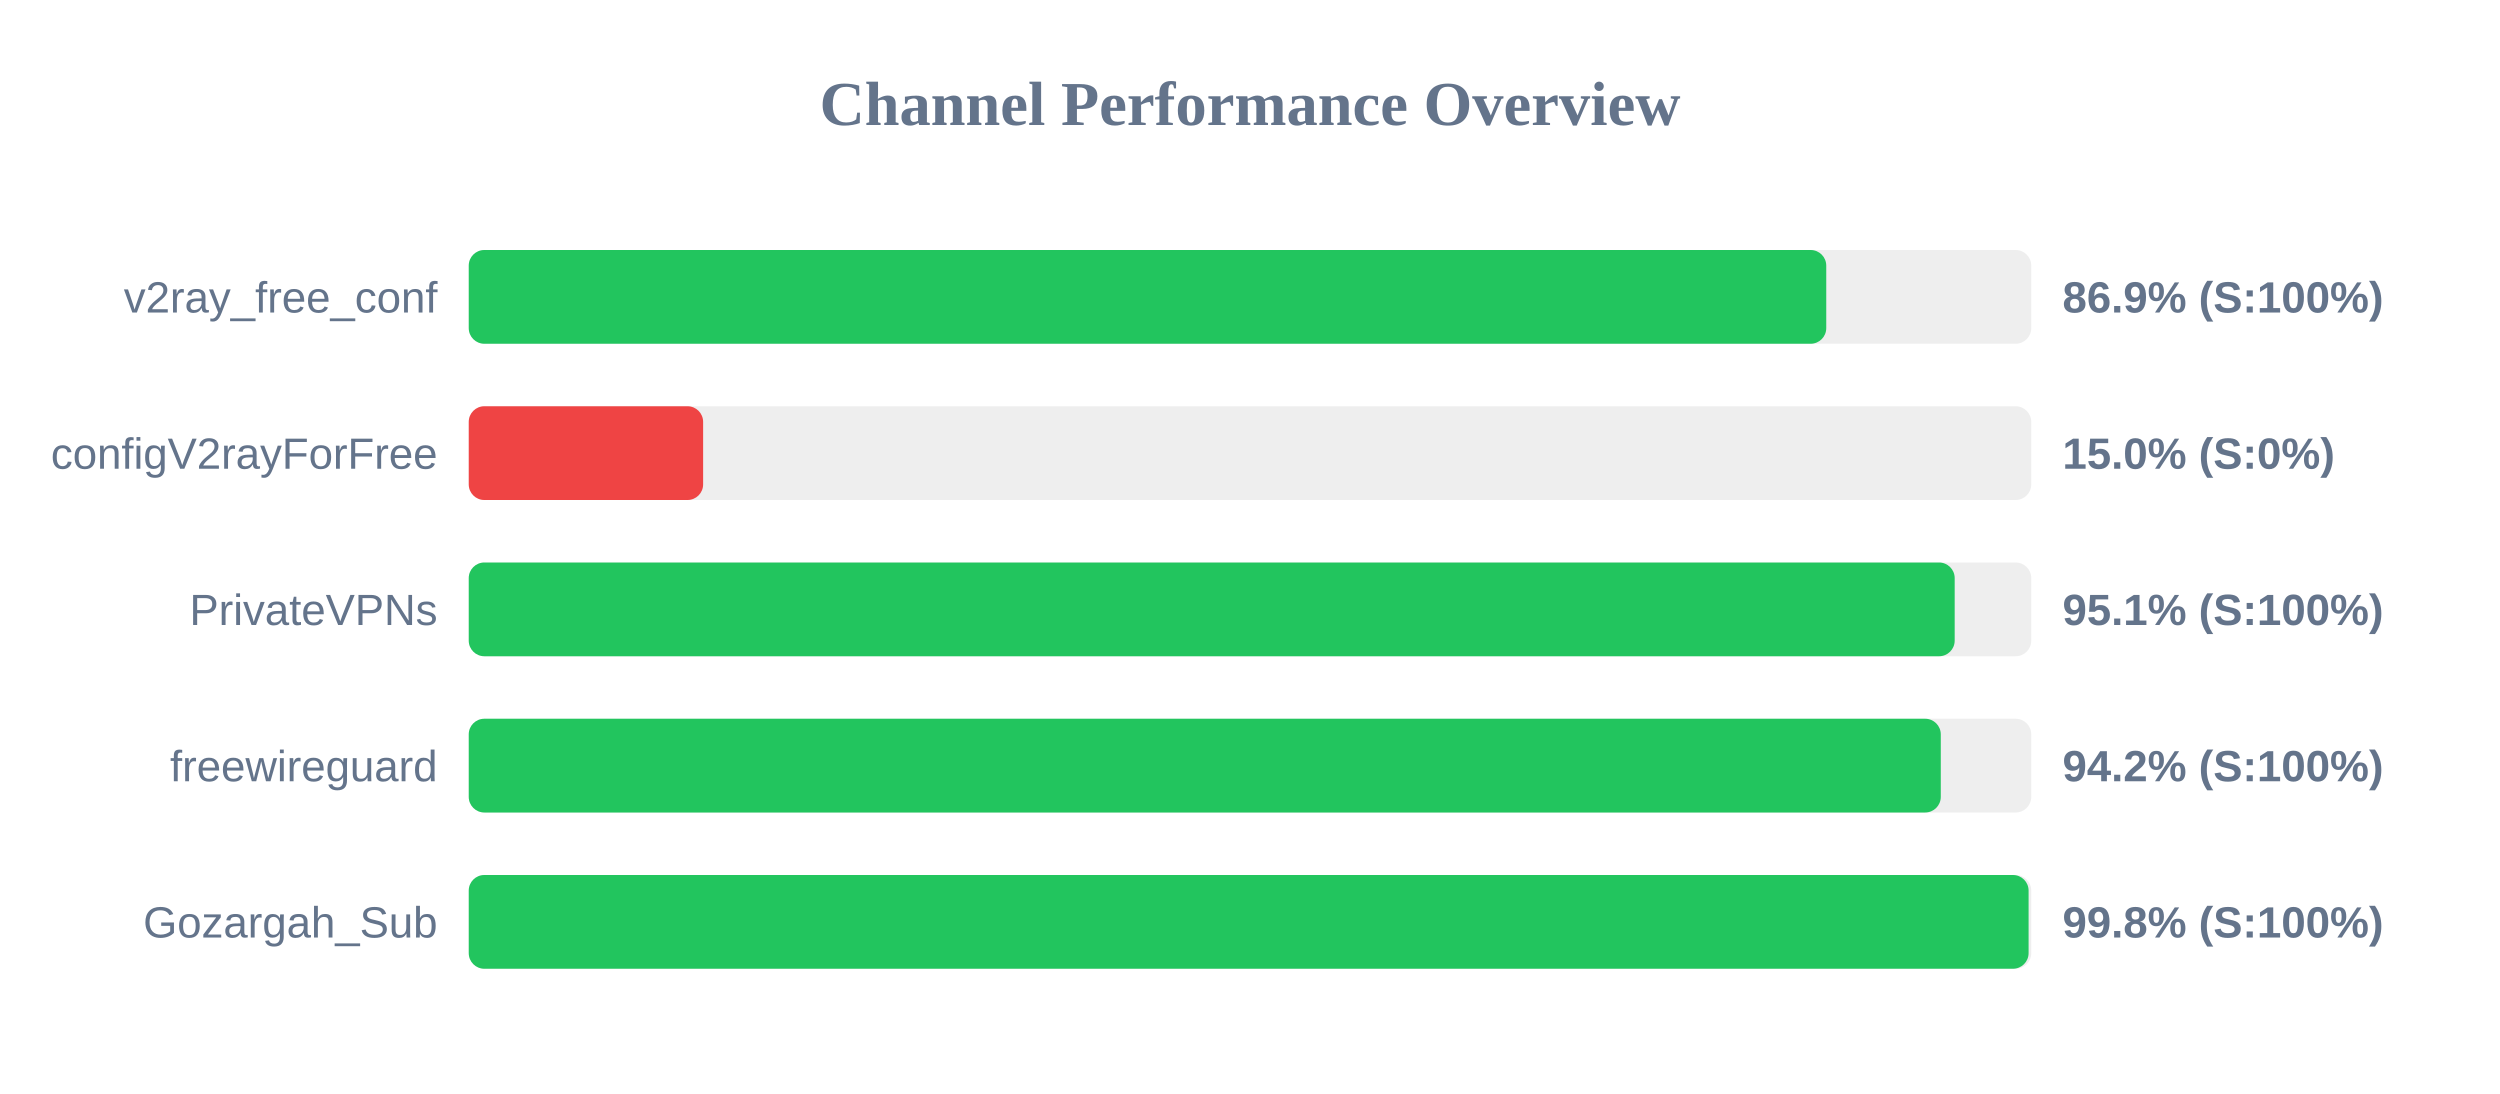
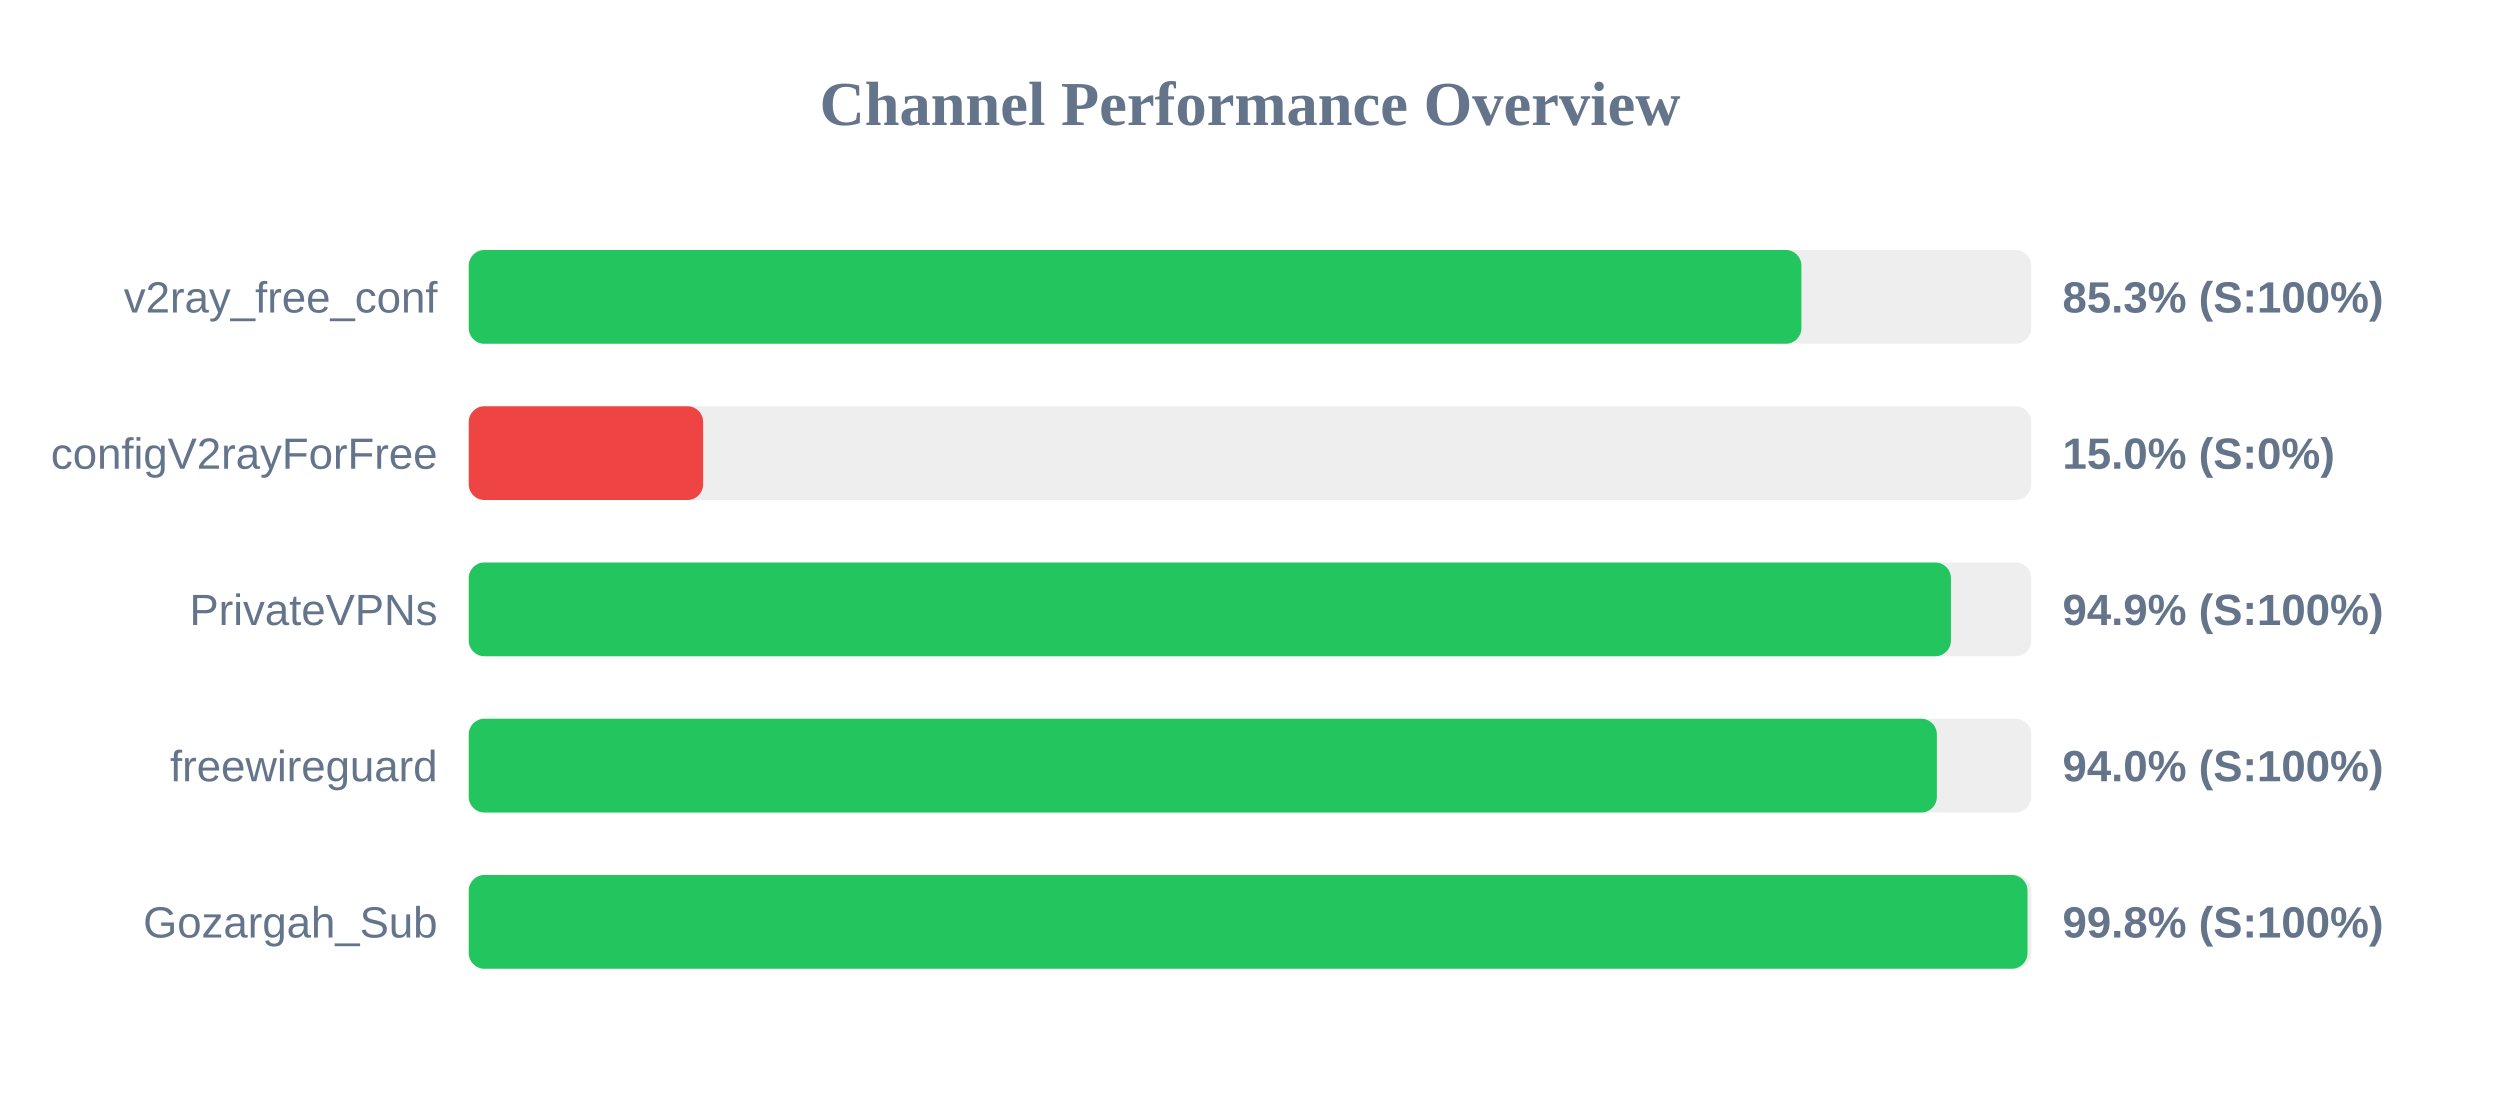
<svg xmlns="http://www.w3.org/2000/svg" width="800" height="350" version="1.1">
  <style>
        .row { font: 14px Arial; fill: #64748b; }
        .score { font: bold 14px Arial; fill: #64748b; }
    </style>
  <text x="400" y="40" text-anchor="middle" font-size="20px" font-weight="bold" fill="#64748b">Channel Performance Overview</text>
  <rect x="150" y="80" width="500" height="30" fill="#eee" rx="5" />
-   <rect x="150" y="80" width="434.4" height="30" fill="#22c55e" rx="5" />
+   <rect x="150" y="80" width="426.45" height="30" fill="#22c55e" rx="5" />
  <text x="140" y="100" text-anchor="end" class="row">v2ray_free_conf</text>
-   <text x="660" y="100" text-anchor="start" class="score">86.9% (S:100%)</text>
+   <text x="660" y="100" text-anchor="start" class="score">85.3% (S:100%)</text>
  <rect x="150" y="130" width="500" height="30" fill="#eee" rx="5" />
  <rect x="150" y="130" width="75.0" height="30" fill="#ef4444" rx="5" />
  <text x="140" y="150" text-anchor="end" class="row">configV2rayForFree</text>
  <text x="660" y="150" text-anchor="start" class="score">15.0% (S:0%)</text>
  <rect x="150" y="180" width="500" height="30" fill="#eee" rx="5" />
-   <rect x="150" y="180" width="475.5" height="30" fill="#22c55e" rx="5" />
+   <rect x="150" y="180" width="474.3" height="30" fill="#22c55e" rx="5" />
  <text x="140" y="200" text-anchor="end" class="row">PrivateVPNs</text>
-   <text x="660" y="200" text-anchor="start" class="score">95.1% (S:100%)</text>
+   <text x="660" y="200" text-anchor="start" class="score">94.9% (S:100%)</text>
  <rect x="150" y="230" width="500" height="30" fill="#eee" rx="5" />
-   <rect x="150" y="230" width="471.05" height="30" fill="#22c55e" rx="5" />
+   <rect x="150" y="230" width="469.8" height="30" fill="#22c55e" rx="5" />
  <text x="140" y="250" text-anchor="end" class="row">freewireguard</text>
-   <text x="660" y="250" text-anchor="start" class="score">94.2% (S:100%)</text>
+   <text x="660" y="250" text-anchor="start" class="score">94.0% (S:100%)</text>
  <rect x="150" y="280" width="500" height="30" fill="#eee" rx="5" />
-   <rect x="150" y="280" width="499.15" height="30" fill="#22c55e" rx="5" />
+   <rect x="150" y="280" width="498.8" height="30" fill="#22c55e" rx="5" />
  <text x="140" y="300" text-anchor="end" class="row">Gozargah_Sub</text>
  <text x="660" y="300" text-anchor="start" class="score">99.8% (S:100%)</text>
</svg>
